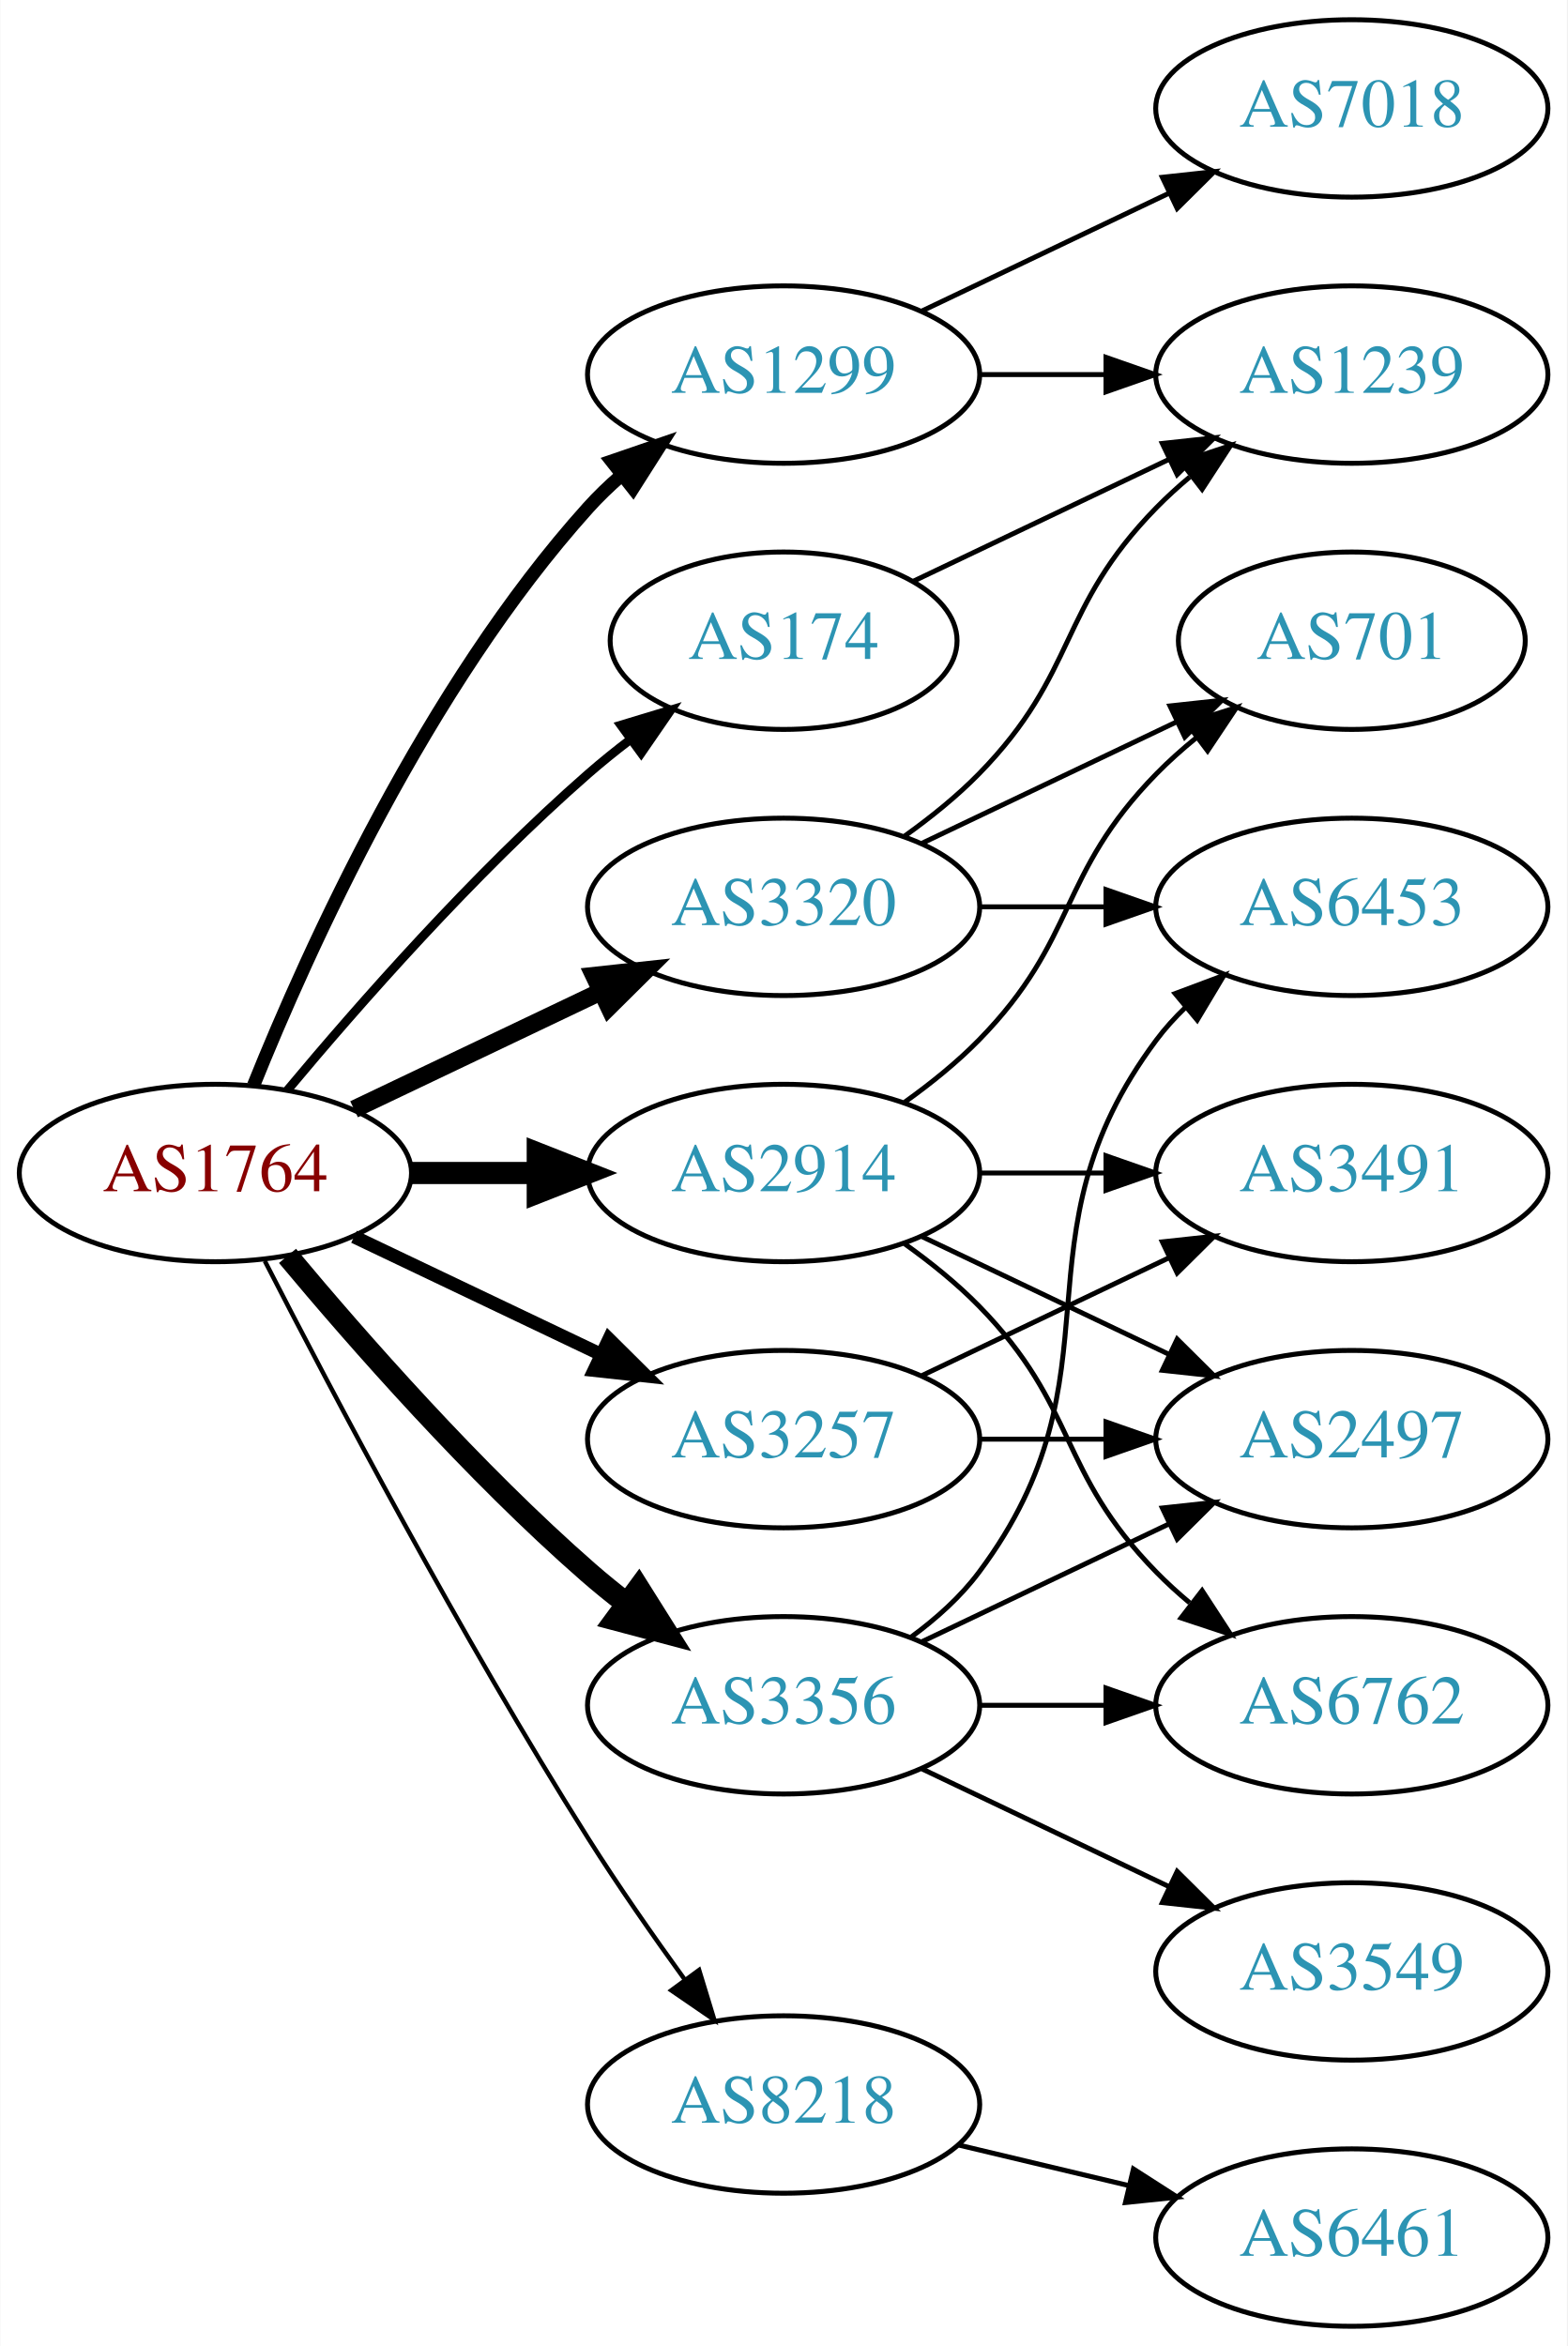
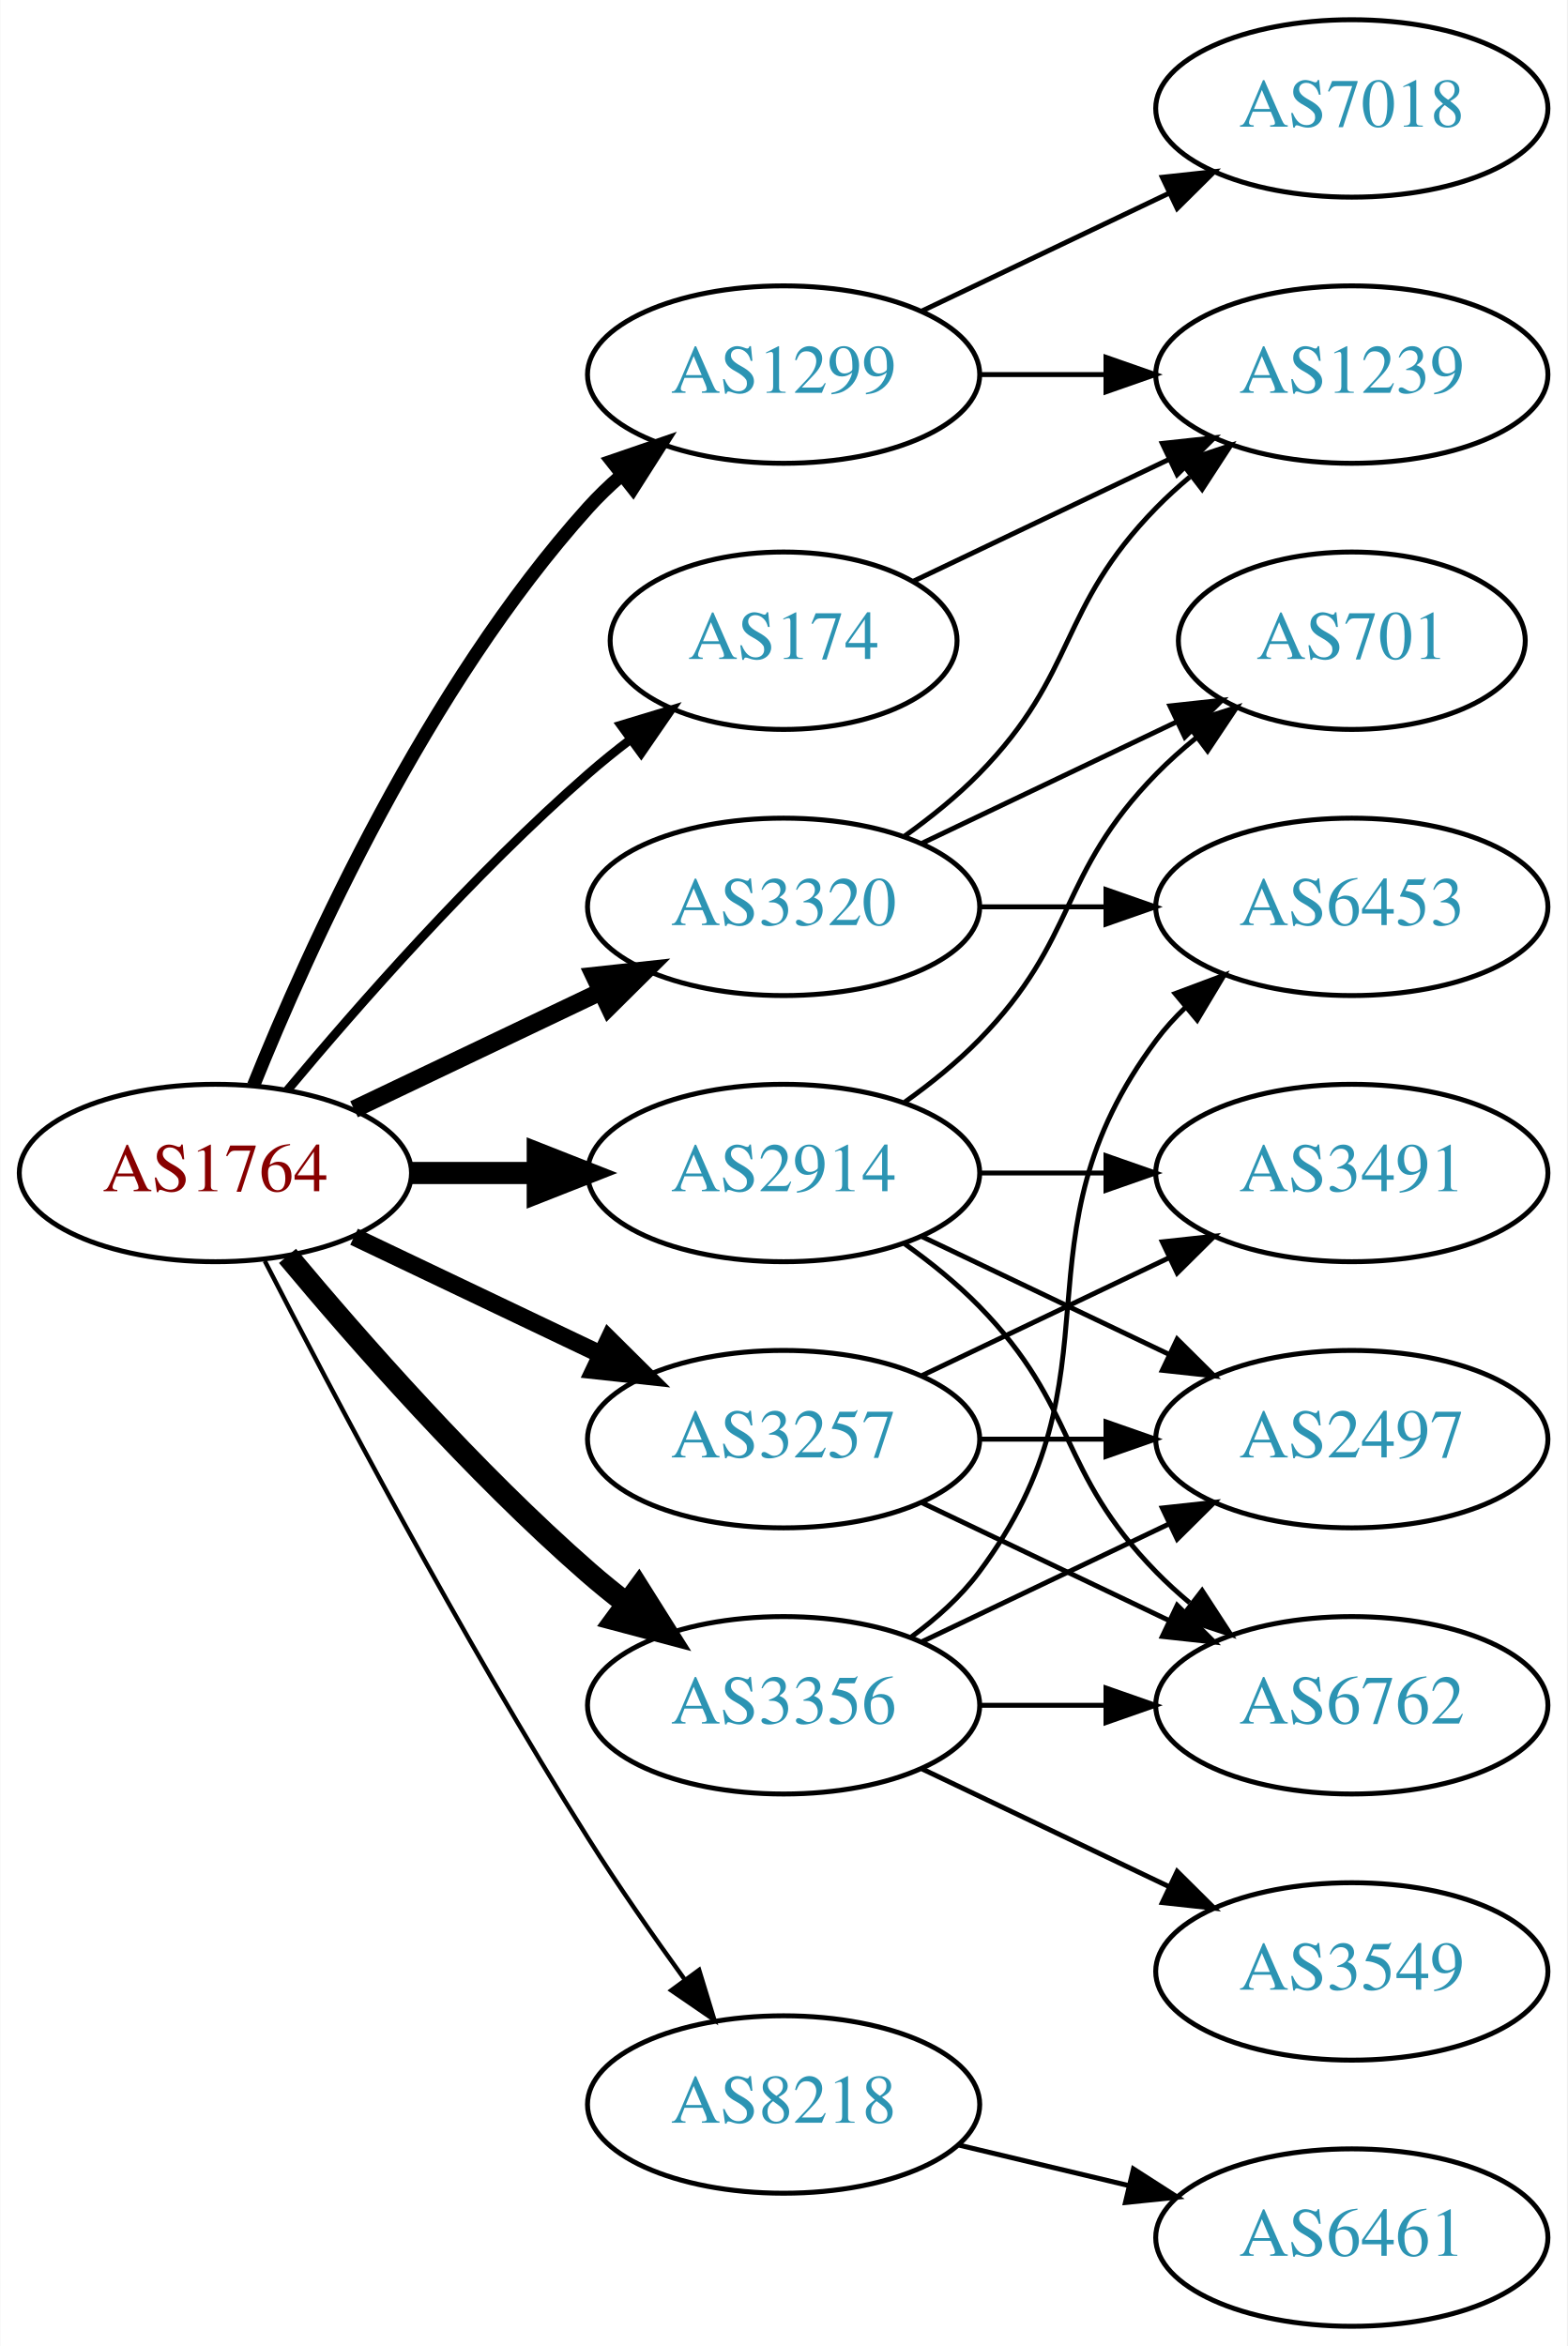
<svg xmlns="http://www.w3.org/2000/svg" xmlns:xlink="http://www.w3.org/1999/xlink" width="318pt" height="476pt" viewBox="0.00 0.00 317.88 476.00">
  <g id="graph0" class="graph" transform="scale(1 1) rotate(0) translate(4 472)">
    <polygon fill="white" stroke="none" points="-4,4 -4,-472 313.879,-472 313.879,4 -4,4" />
    <g id="node1" class="node">
      <g id="a_node1">
        <a xlink:href="/asn/1764" xlink:title="AS1764 ~ NEXTLAYER-AS [AT]">
          <ellipse fill="#ffffff" stroke="black" cx="39.647" cy="-234" rx="39.794" ry="18" />
          <text text-anchor="middle" x="39.647" y="-230.3" font-family="Times,serif" font-size="14.00" fill="#880000">AS1764</text>
        </a>
      </g>
    </g>
    <g id="node2" class="node">
      <g id="a_node2">
        <a xlink:href="/asn/174" xlink:title="AS174 ~ Cogent Communications [US]">
          <ellipse fill="#ffffff" stroke="black" cx="154.939" cy="-342" rx="35.194" ry="18" />
          <text text-anchor="middle" x="154.939" y="-338.3" font-family="Times,serif" font-size="14.00" fill="#2c94b3">AS174</text>
        </a>
      </g>
    </g>
    <g id="edge1" class="edge">
      <path fill="none" stroke="black" stroke-width="1.8" d="M54.276,-250.817C68.559,-267.929 92.106,-294.745 115.293,-315 117.963,-317.332 120.835,-319.648 123.766,-321.886" />
      <polygon fill="black" stroke="black" stroke-width="1.8" points="121.916,-324.87 132.057,-327.939 126.044,-319.216 121.916,-324.87" />
    </g>
    <g id="node3" class="node">
      <g id="a_node3">
        <a xlink:href="/asn/1299" xlink:title="AS1299 ~ Telia Carrier [EU]">
          <ellipse fill="#ffffff" stroke="black" cx="154.939" cy="-396" rx="39.794" ry="18" />
          <text text-anchor="middle" x="154.939" y="-392.3" font-family="Times,serif" font-size="14.00" fill="#2c94b3">AS1299</text>
        </a>
      </g>
    </g>
    <g id="edge2" class="edge">
      <path fill="none" stroke="black" stroke-width="2.7" d="M47.394,-251.787C58.445,-279.243 82.498,-332.578 115.293,-369 117.295,-371.224 119.514,-373.363 121.847,-375.397" />
      <polygon fill="black" stroke="black" stroke-width="2.7" points="120.045,-378.433 130.066,-381.873 124.377,-372.935 120.045,-378.433" />
    </g>
    <g id="node4" class="node">
      <g id="a_node4">
        <a xlink:href="/asn/2914" xlink:title="AS2914 ~ NTT America, Inc. [US]">
          <ellipse fill="#ffffff" stroke="black" cx="154.939" cy="-234" rx="39.794" ry="18" />
          <text text-anchor="middle" x="154.939" y="-230.3" font-family="Times,serif" font-size="14.00" fill="#2c94b3">AS2914</text>
        </a>
      </g>
    </g>
    <g id="edge3" class="edge">
      <path fill="none" stroke="black" stroke-width="4.5" d="M79.319,-234C87.522,-234 96.286,-234 104.818,-234" />
      <polygon fill="black" stroke="black" stroke-width="4.5" points="105.057,-237.938 115.057,-234 105.057,-230.063 105.057,-237.938" />
    </g>
    <g id="node5" class="node">
      <g id="a_node5">
        <a xlink:href="/asn/3257" xlink:title="AS3257 ~ GTT [DE]">
          <ellipse fill="#ffffff" stroke="black" cx="154.939" cy="-180" rx="39.794" ry="18" />
          <text text-anchor="middle" x="154.939" y="-176.3" font-family="Times,serif" font-size="14.00" fill="#2c94b3">AS3257</text>
        </a>
      </g>
    </g>
    <g id="edge4" class="edge">
-       <path fill="none" stroke="black" stroke-width="2.7" d="M67.783,-221.066C82.777,-213.919 101.598,-204.948 117.821,-197.215" />
-       <polygon fill="black" stroke="black" stroke-width="2.7" points="119.503,-200.291 127.024,-192.829 116.491,-193.972 119.503,-200.291" />
+       <path fill="none" stroke="black" stroke-width="3.6" d="M67.783,-221.066C82.777,-213.919 101.598,-204.948 117.821,-197.215" />
+       <polygon fill="black" stroke="black" stroke-width="3.6" points="119.503,-200.291 127.024,-192.829 116.491,-193.972 119.503,-200.291" />
    </g>
    <g id="node6" class="node">
      <g id="a_node6">
        <a xlink:href="/asn/3320" xlink:title="AS3320 ~ DTAG [DE]">
          <ellipse fill="#ffffff" stroke="black" cx="154.939" cy="-288" rx="39.794" ry="18" />
          <text text-anchor="middle" x="154.939" y="-284.3" font-family="Times,serif" font-size="14.00" fill="#2c94b3">AS3320</text>
        </a>
      </g>
    </g>
    <g id="edge5" class="edge">
      <path fill="none" stroke="black" stroke-width="3.6" d="M67.783,-246.934C82.777,-254.081 101.598,-263.052 117.821,-270.785" />
      <polygon fill="black" stroke="black" stroke-width="3.6" points="116.491,-274.028 127.024,-275.171 119.503,-267.709 116.491,-274.028" />
    </g>
    <g id="node7" class="node">
      <g id="a_node7">
        <a xlink:href="/asn/3356" xlink:title="AS3356 ~ Level 3 Parent, LLC [US]">
          <ellipse fill="#ffffff" stroke="black" cx="154.939" cy="-126" rx="39.794" ry="18" />
          <text text-anchor="middle" x="154.939" y="-122.3" font-family="Times,serif" font-size="14.00" fill="#2c94b3">AS3356</text>
        </a>
      </g>
    </g>
    <g id="edge6" class="edge">
      <path fill="none" stroke="black" stroke-width="4.5" d="M54.276,-217.183C68.559,-200.071 92.106,-173.255 115.293,-153 117.759,-150.846 120.397,-148.706 123.095,-146.628" />
      <polygon fill="black" stroke="black" stroke-width="4.5" points="125.527,-149.727 131.249,-140.63 120.86,-143.384 125.527,-149.727" />
    </g>
    <g id="node8" class="node">
      <g id="a_node8">
        <a xlink:href="/asn/8218" xlink:title="AS8218 ~ legacy Neotelecoms [FR]">
          <ellipse fill="#ffffff" stroke="black" cx="154.939" cy="-45" rx="39.794" ry="18" />
          <text text-anchor="middle" x="154.939" y="-41.3" font-family="Times,serif" font-size="14.00" fill="#2c94b3">AS8218</text>
        </a>
      </g>
    </g>
    <g id="edge7" class="edge">
      <path fill="none" stroke="black" stroke-width="0.9" d="M49.673,-216.148C63.109,-189.945 89.558,-139.763 115.293,-99 121.356,-89.396 128.476,-79.187 134.941,-70.261" />
      <polygon fill="black" stroke="black" stroke-width="0.9" points="137.792,-72.291 140.884,-62.157 132.148,-68.152 137.792,-72.291" />
    </g>
    <g id="node9" class="node">
      <g id="a_node9">
        <a xlink:href="/asn/1239" xlink:title="AS1239 ~ Sprint [US]">
          <ellipse fill="#ffffff" stroke="black" cx="270.232" cy="-396" rx="39.794" ry="18" />
          <text text-anchor="middle" x="270.232" y="-392.3" font-family="Times,serif" font-size="14.00" fill="#2c94b3">AS1239</text>
        </a>
      </g>
    </g>
    <g id="edge8" class="edge">
      <path fill="none" stroke="black" d="M181.365,-354.119C196.667,-361.413 216.391,-370.814 233.273,-378.86" />
      <polygon fill="black" stroke="black" points="231.78,-382.026 242.313,-383.169 234.792,-375.707 231.78,-382.026" />
    </g>
-     <g id="edge9" class="edge">
+     <g id="edge10" class="edge">
      <path fill="none" stroke="black" d="M194.612,-396C202.815,-396 211.579,-396 220.111,-396" />
      <polygon fill="black" stroke="black" points="220.35,-399.5 230.35,-396 220.35,-392.5 220.35,-399.5" />
    </g>
    <g id="node10" class="node">
      <g id="a_node10">
        <a xlink:href="/asn/7018" xlink:title="AS7018 ~ AT&amp;T Services, Inc. [US]">
          <ellipse fill="#ffffff" stroke="black" cx="270.232" cy="-450" rx="39.794" ry="18" />
          <text text-anchor="middle" x="270.232" y="-446.3" font-family="Times,serif" font-size="14.00" fill="#2c94b3">AS7018</text>
        </a>
      </g>
    </g>
-     <g id="edge10" class="edge">
+     <g id="edge9" class="edge">
      <path fill="none" stroke="black" d="M183.076,-408.934C198.07,-416.081 216.891,-425.052 233.114,-432.785" />
      <polygon fill="black" stroke="black" points="231.784,-436.028 242.317,-437.171 234.796,-429.709 231.784,-436.028" />
    </g>
    <g id="node11" class="node">
      <g id="a_node11">
+         <a xlink:href="/asn/3491" xlink:title="AS3491 ~ PCCW Global, Inc. [US]">
+           <ellipse fill="#ffffff" stroke="black" cx="270.232" cy="-234" rx="39.794" ry="18" />
+           <text text-anchor="middle" x="270.232" y="-230.3" font-family="Times,serif" font-size="14.00" fill="#2c94b3">AS3491</text>
+         </a>
+       </g>
+     </g>
+     <g id="edge11" class="edge">
+       <path fill="none" stroke="black" d="M194.612,-234C202.815,-234 211.579,-234 220.111,-234" />
+       <polygon fill="black" stroke="black" points="220.35,-237.5 230.35,-234 220.35,-230.5 220.35,-237.5" />
+     </g>
+     <g id="node12" class="node">
+       <g id="a_node12">
        <a xlink:href="/asn/6762" xlink:title="AS6762 ~ TELECOM ITALIA SPARKLE S.p.A. [IT]">
          <ellipse fill="#ffffff" stroke="black" cx="270.232" cy="-126" rx="39.794" ry="18" />
          <text text-anchor="middle" x="270.232" y="-122.3" font-family="Times,serif" font-size="14.00" fill="#2c94b3">AS6762</text>
        </a>
      </g>
    </g>
-     <g id="edge11" class="edge">
+     <g id="edge12" class="edge">
      <path fill="none" stroke="black" d="M179.533,-219.611C184.789,-215.852 190.121,-211.563 194.586,-207 214.758,-186.383 210.413,-173.617 230.586,-153 232.679,-150.861 234.962,-148.782 237.339,-146.79" />
      <polygon fill="black" stroke="black" points="239.857,-149.268 245.638,-140.389 235.582,-143.725 239.857,-149.268" />
    </g>
-     <g id="node12" class="node">
-       <g id="a_node12">
+     <g id="node13" class="node">
+       <g id="a_node13">
        <a xlink:href="/asn/2497" xlink:title="AS2497 ~ Internet Initiative Japan Inc. [JP]">
          <ellipse fill="#ffffff" stroke="black" cx="270.232" cy="-180" rx="39.794" ry="18" />
          <text text-anchor="middle" x="270.232" y="-176.3" font-family="Times,serif" font-size="14.00" fill="#2c94b3">AS2497</text>
        </a>
      </g>
    </g>
-     <g id="edge12" class="edge">
+     <g id="edge13" class="edge">
      <path fill="none" stroke="black" d="M183.076,-221.066C198.07,-213.919 216.891,-204.948 233.114,-197.215" />
      <polygon fill="black" stroke="black" points="234.796,-200.291 242.317,-192.829 231.784,-193.972 234.796,-200.291" />
-     </g>
-     <g id="node13" class="node">
-       <g id="a_node13">
-         <a xlink:href="/asn/3491" xlink:title="AS3491 ~ PCCW Global, Inc. [US]">
-           <ellipse fill="#ffffff" stroke="black" cx="270.232" cy="-234" rx="39.794" ry="18" />
-           <text text-anchor="middle" x="270.232" y="-230.3" font-family="Times,serif" font-size="14.00" fill="#2c94b3">AS3491</text>
-         </a>
-       </g>
-     </g>
-     <g id="edge13" class="edge">
-       <path fill="none" stroke="black" d="M194.612,-234C202.815,-234 211.579,-234 220.111,-234" />
-       <polygon fill="black" stroke="black" points="220.35,-237.5 230.35,-234 220.35,-230.5 220.35,-237.5" />
    </g>
    <g id="node14" class="node">
      <g id="a_node14">
        <a xlink:href="/asn/701" xlink:title="AS701 ~ UUNET [US]">
          <ellipse fill="#ffffff" stroke="black" cx="270.232" cy="-342" rx="35.194" ry="18" />
          <text text-anchor="middle" x="270.232" y="-338.3" font-family="Times,serif" font-size="14.00" fill="#2c94b3">AS701</text>
        </a>
      </g>
    </g>
    <g id="edge14" class="edge">
      <path fill="none" stroke="black" d="M179.533,-248.389C184.789,-252.148 190.121,-256.437 194.586,-261 214.758,-281.617 210.413,-294.383 230.586,-315 233.065,-317.534 235.812,-319.983 238.664,-322.304" />
      <polygon fill="black" stroke="black" points="236.756,-325.248 246.85,-328.468 240.967,-319.657 236.756,-325.248" />
    </g>
+     <g id="edge17" class="edge">
+       <path fill="none" stroke="black" d="M183.076,-192.934C198.07,-200.081 216.891,-209.052 233.114,-216.785" />
+       <polygon fill="black" stroke="black" points="231.784,-220.028 242.317,-221.171 234.796,-213.709 231.784,-220.028" />
+     </g>
+     <g id="edge15" class="edge">
+       <path fill="none" stroke="black" d="M183.076,-167.066C198.07,-159.919 216.891,-150.948 233.114,-143.215" />
+       <polygon fill="black" stroke="black" points="234.796,-146.291 242.317,-138.829 231.784,-139.972 234.796,-146.291" />
+     </g>
    <g id="edge16" class="edge">
      <path fill="none" stroke="black" d="M194.612,-180C202.815,-180 211.579,-180 220.111,-180" />
      <polygon fill="black" stroke="black" points="220.35,-183.5 230.35,-180 220.35,-176.5 220.35,-183.5" />
    </g>
-     <g id="edge15" class="edge">
-       <path fill="none" stroke="black" d="M183.076,-192.934C198.07,-200.081 216.891,-209.052 233.114,-216.785" />
-       <polygon fill="black" stroke="black" points="231.784,-220.028 242.317,-221.171 234.796,-213.709 231.784,-220.028" />
-     </g>
-     <g id="edge17" class="edge">
+     <g id="edge19" class="edge">
      <path fill="none" stroke="black" d="M179.533,-302.389C184.789,-306.148 190.121,-310.437 194.586,-315 214.758,-335.617 210.413,-348.383 230.586,-369 232.679,-371.139 234.962,-373.218 237.339,-375.21" />
      <polygon fill="black" stroke="black" points="235.582,-378.275 245.638,-381.611 239.857,-372.732 235.582,-378.275" />
    </g>
-     <g id="edge18" class="edge">
+     <g id="edge20" class="edge">
      <path fill="none" stroke="black" d="M183.076,-300.934C198.508,-308.29 217.993,-317.577 234.528,-325.459" />
      <polygon fill="black" stroke="black" points="233.337,-328.768 243.87,-329.911 236.349,-322.449 233.337,-328.768" />
    </g>
    <g id="node15" class="node">
      <g id="a_node15">
        <a xlink:href="/asn/6453" xlink:title="AS6453 ~ TATA COMMUNICATIONS (AMERICA) INC [US]">
          <ellipse fill="#ffffff" stroke="black" cx="270.232" cy="-288" rx="39.794" ry="18" />
          <text text-anchor="middle" x="270.232" y="-284.3" font-family="Times,serif" font-size="14.00" fill="#2c94b3">AS6453</text>
        </a>
      </g>
    </g>
-     <g id="edge19" class="edge">
+     <g id="edge18" class="edge">
      <path fill="none" stroke="black" d="M194.612,-288C202.815,-288 211.579,-288 220.111,-288" />
      <polygon fill="black" stroke="black" points="220.35,-291.5 230.35,-288 220.35,-284.5 220.35,-291.5" />
    </g>
    <g id="edge21" class="edge">
      <path fill="none" stroke="black" d="M194.612,-126C202.815,-126 211.579,-126 220.111,-126" />
      <polygon fill="black" stroke="black" points="220.35,-129.5 230.35,-126 220.35,-122.5 220.35,-129.5" />
    </g>
-     <g id="edge22" class="edge">
+     <g id="edge23" class="edge">
      <path fill="none" stroke="black" d="M183.076,-138.934C198.07,-146.081 216.891,-155.052 233.114,-162.785" />
      <polygon fill="black" stroke="black" points="231.784,-166.028 242.317,-167.171 234.796,-159.709 231.784,-166.028" />
    </g>
-     <g id="edge23" class="edge">
+     <g id="edge24" class="edge">
      <path fill="none" stroke="black" d="M180.87,-139.882C185.946,-143.611 190.864,-148.016 194.586,-153 224.857,-193.542 200.315,-220.458 230.586,-261 232.33,-263.336 234.338,-265.545 236.501,-267.617" />
      <polygon fill="black" stroke="black" points="234.379,-270.405 244.302,-274.118 238.861,-265.027 234.379,-270.405" />
    </g>
    <g id="node16" class="node">
      <g id="a_node16">
        <a xlink:href="/asn/3549" xlink:title="AS3549 ~ Level 3 Parent, LLC [US]">
          <ellipse fill="#ffffff" stroke="black" cx="270.232" cy="-72" rx="39.794" ry="18" />
          <text text-anchor="middle" x="270.232" y="-68.3" font-family="Times,serif" font-size="14.00" fill="#2c94b3">AS3549</text>
        </a>
      </g>
    </g>
-     <g id="edge20" class="edge">
+     <g id="edge22" class="edge">
      <path fill="none" stroke="black" d="M183.076,-113.066C198.07,-105.919 216.891,-96.948 233.114,-89.215" />
      <polygon fill="black" stroke="black" points="234.796,-92.291 242.317,-84.829 231.784,-85.972 234.796,-92.291" />
    </g>
    <g id="node17" class="node">
      <g id="a_node17">
        <a xlink:href="/asn/6461" xlink:title="AS6461 ~ Zayo Bandwidth [US]">
          <ellipse fill="#ffffff" stroke="black" cx="270.232" cy="-18" rx="39.794" ry="18" />
          <text text-anchor="middle" x="270.232" y="-14.3" font-family="Times,serif" font-size="14.00" fill="#2c94b3">AS6461</text>
        </a>
      </g>
    </g>
-     <g id="edge24" class="edge">
+     <g id="edge25" class="edge">
      <path fill="none" stroke="black" d="M190.547,-36.752C201.418,-34.162 213.572,-31.265 225.015,-28.538" />
      <polygon fill="black" stroke="black" points="225.921,-31.92 234.837,-26.197 224.298,-25.111 225.921,-31.92" />
    </g>
  </g>
</svg>
